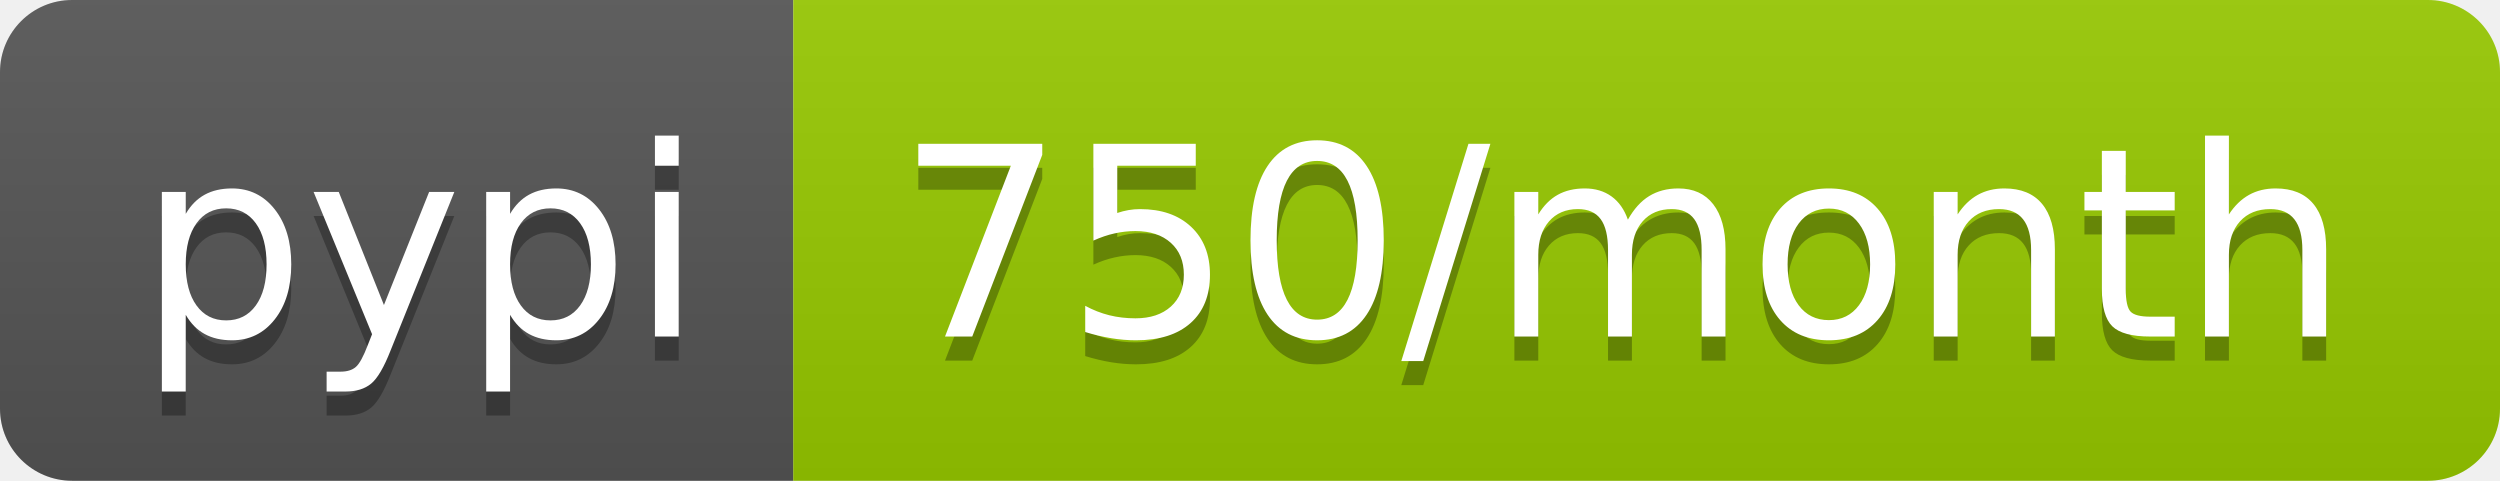
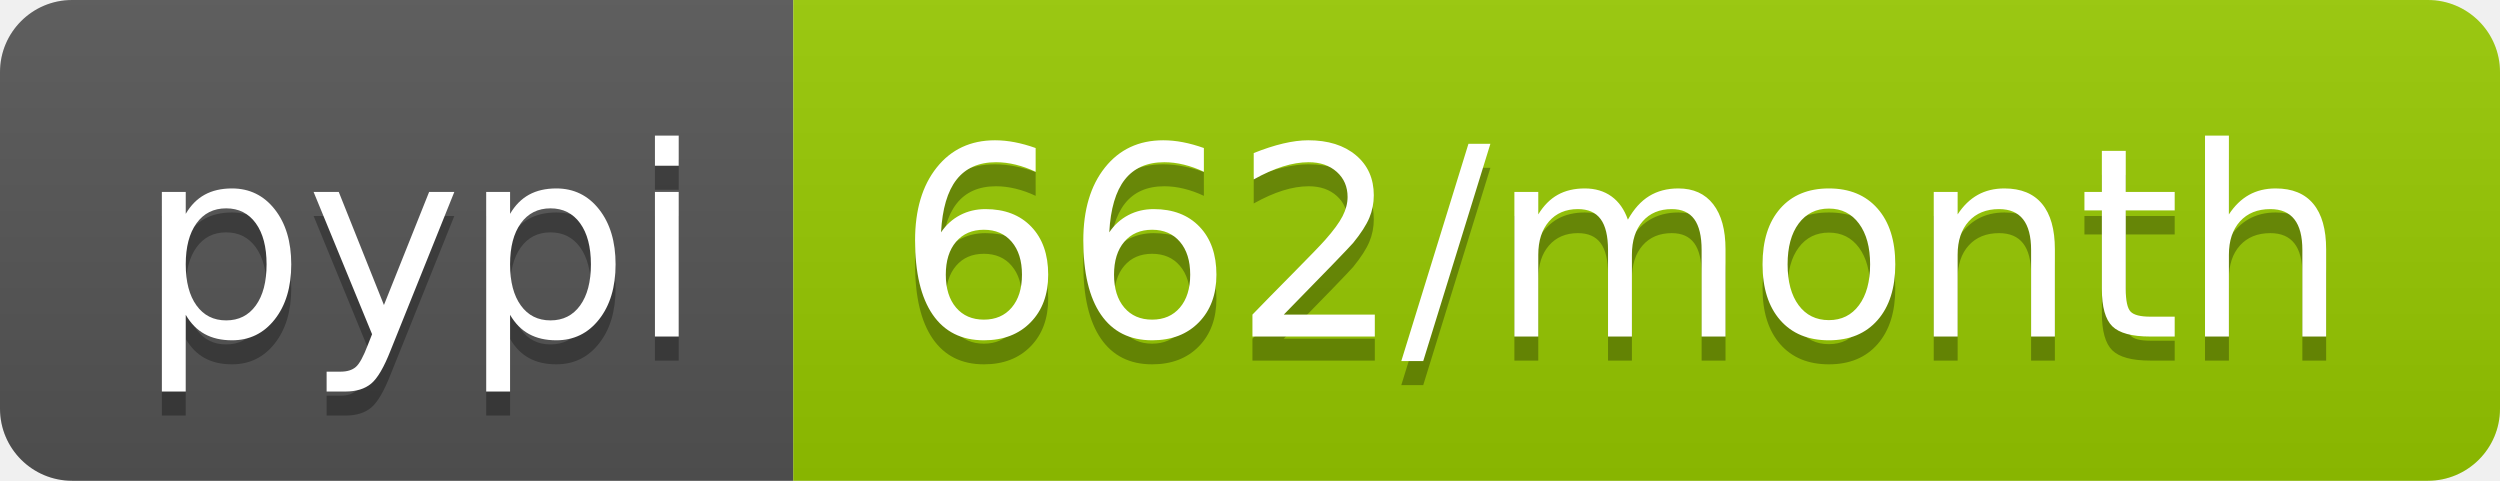
- <svg xmlns="http://www.w3.org/2000/svg" width="104" height="20" role="img" aria-label="pypi: 750/month">
+ <svg xmlns="http://www.w3.org/2000/svg" width="104" height="20" role="img" aria-label="pypi: 662/month">
  <linearGradient id="s" x2="0" y2="100%">
    <stop offset="0" stop-color="#bbb" stop-opacity=".1" />
    <stop offset="1" stop-opacity=".1" />
  </linearGradient>
  <clipPath id="r">
    <rect width="104" height="20" rx="3" fill="#fff" />
  </clipPath>
  <g clip-path="url(#r)">
    <rect width="33" height="20" fill="#555" />
    <rect x="33" width="71" height="20" fill="#97ca00" />
    <rect width="104" height="20" fill="url(#s)" />
  </g>
  <g fill="#fff" text-anchor="middle" font-family="Verdana,Geneva,DejaVu Sans,sans-serif" text-rendering="geometricPrecision" font-size="110">
    <text aria-hidden="true" x="175" y="150" fill="#010101" fill-opacity=".3" transform="scale(.1)" textLength="230">pypi</text>
    <text x="175" y="140" transform="scale(.1)" fill="#fff" textLength="230">pypi</text>
-     <text aria-hidden="true" x="675" y="150" fill="#010101" fill-opacity=".3" transform="scale(.1)" textLength="610">750/month</text>
-     <text x="675" y="140" transform="scale(.1)" fill="#fff" textLength="610">750/month</text>
+     <text aria-hidden="true" x="675" y="150" fill="#010101" fill-opacity=".3" transform="scale(.1)" textLength="610">662/month</text>
+     <text x="675" y="140" transform="scale(.1)" fill="#fff" textLength="610">662/month</text>
  </g>
</svg>
